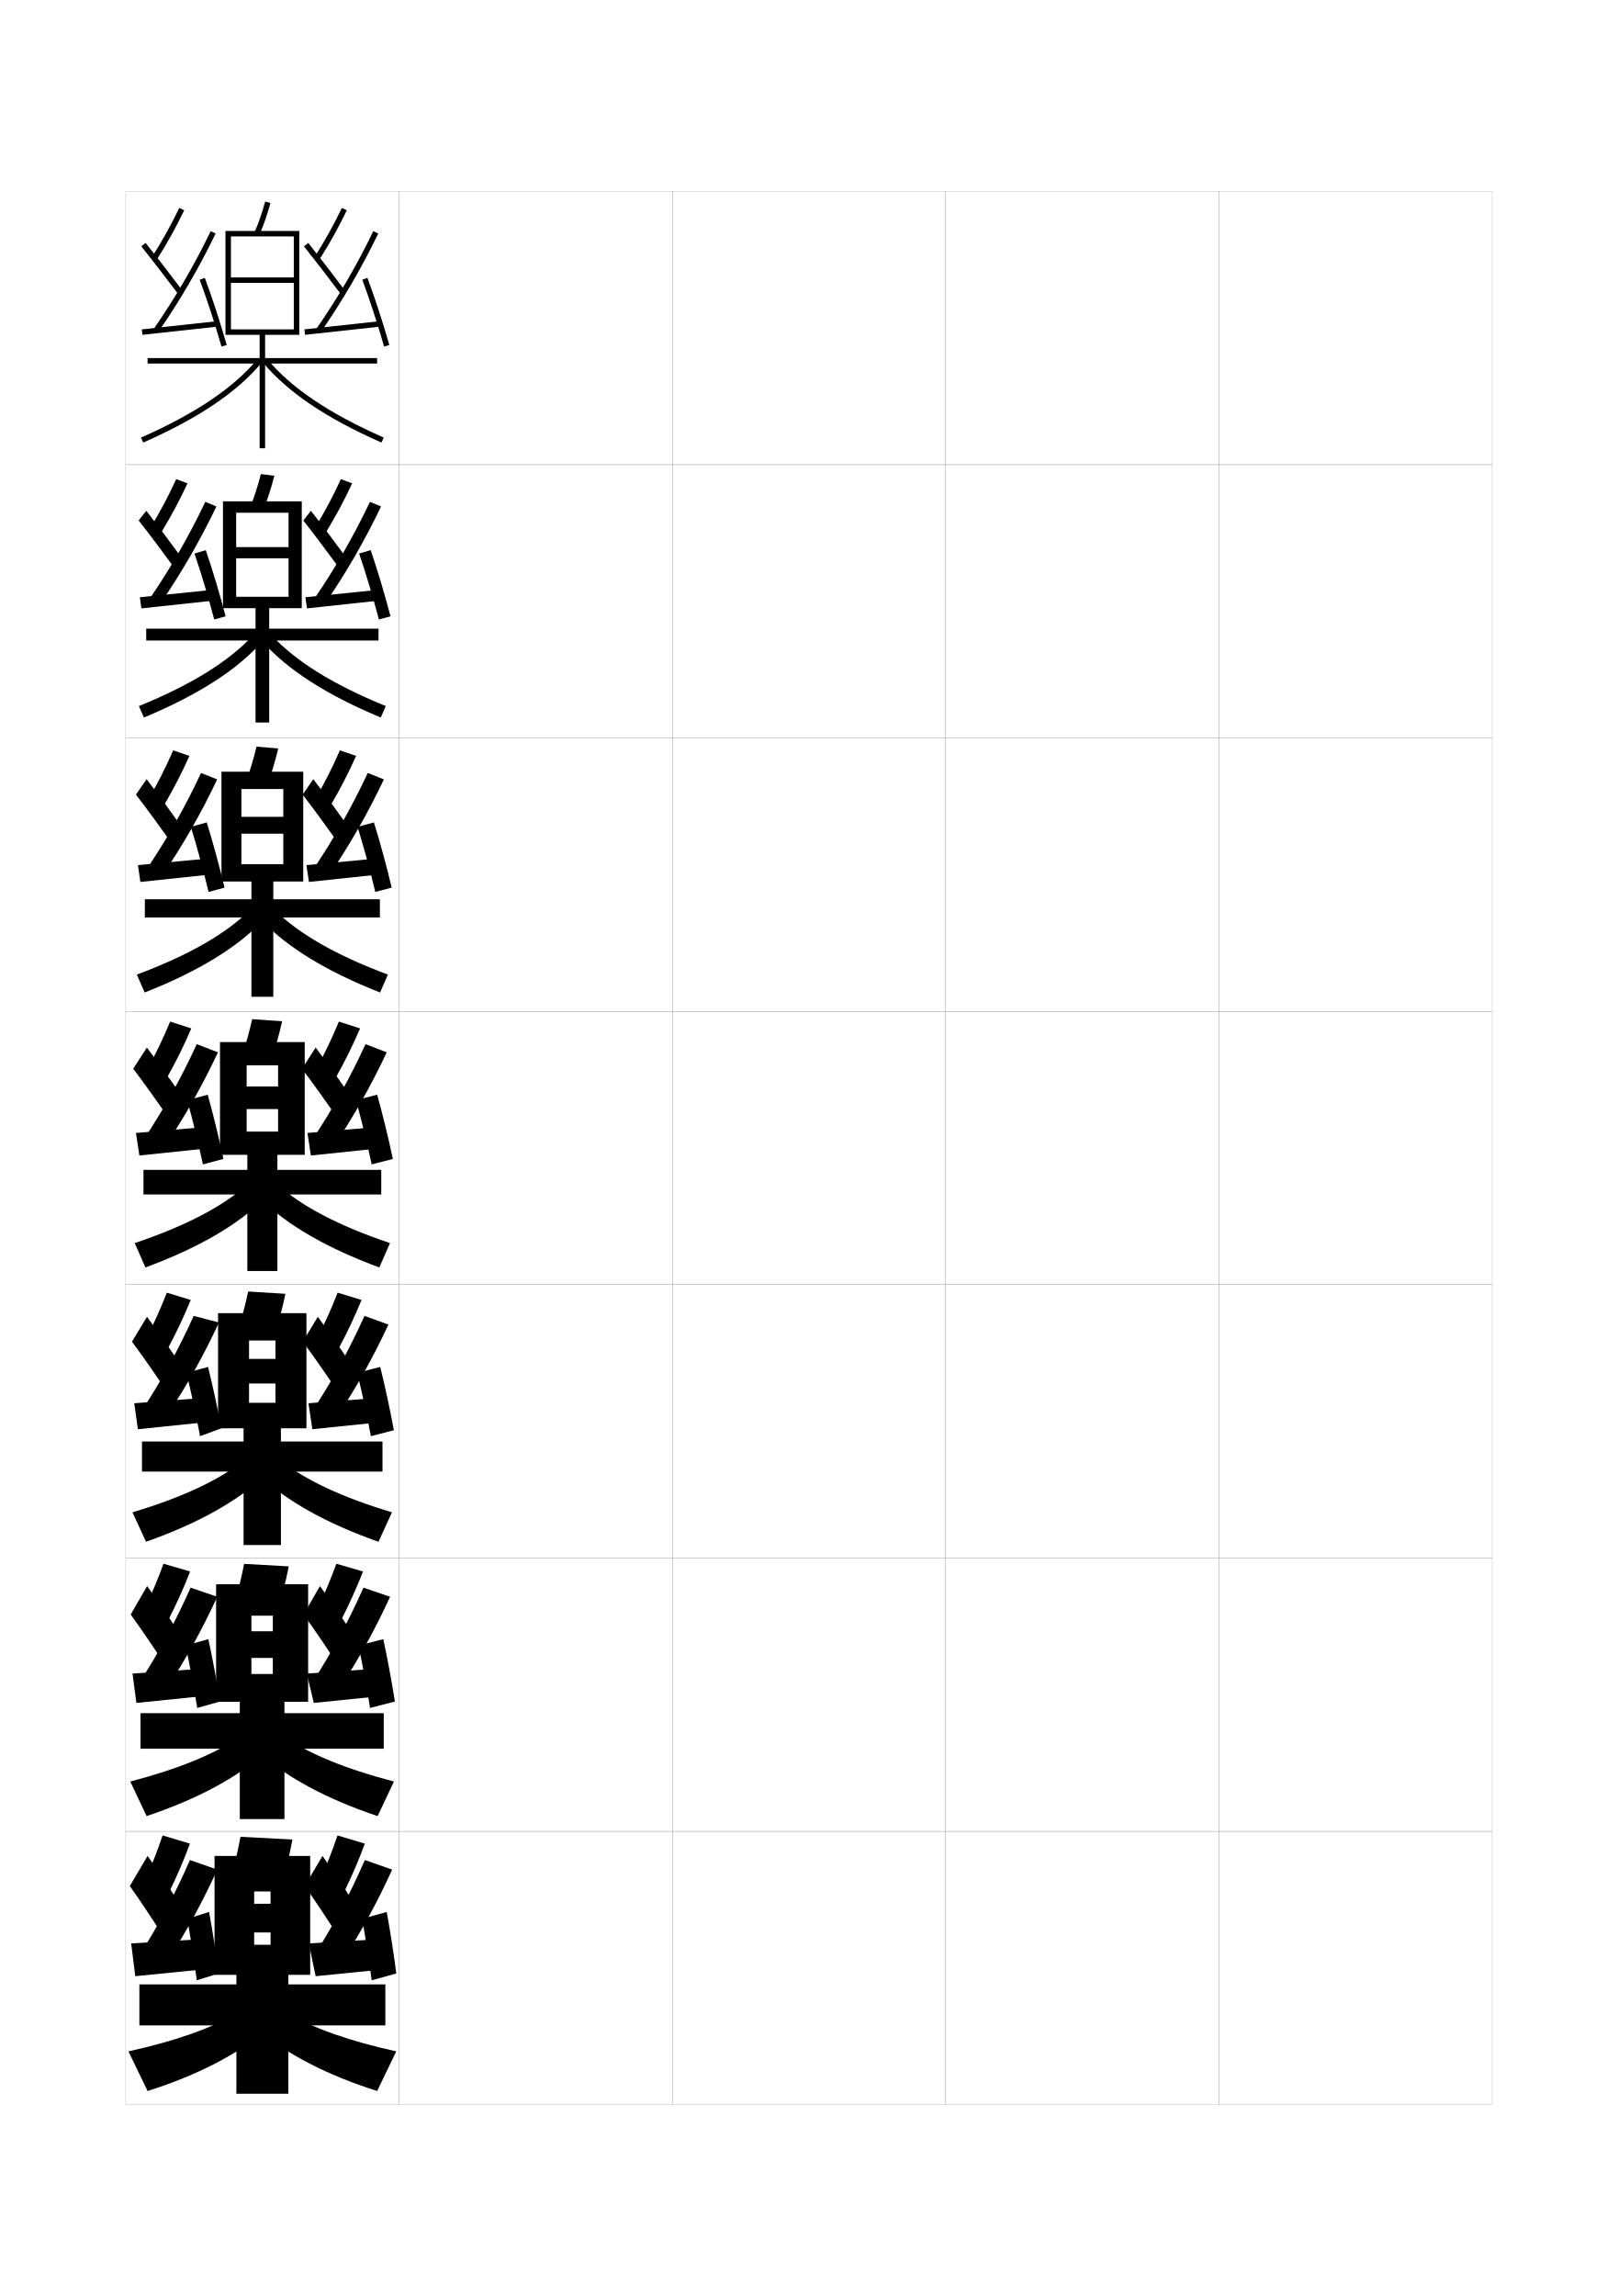
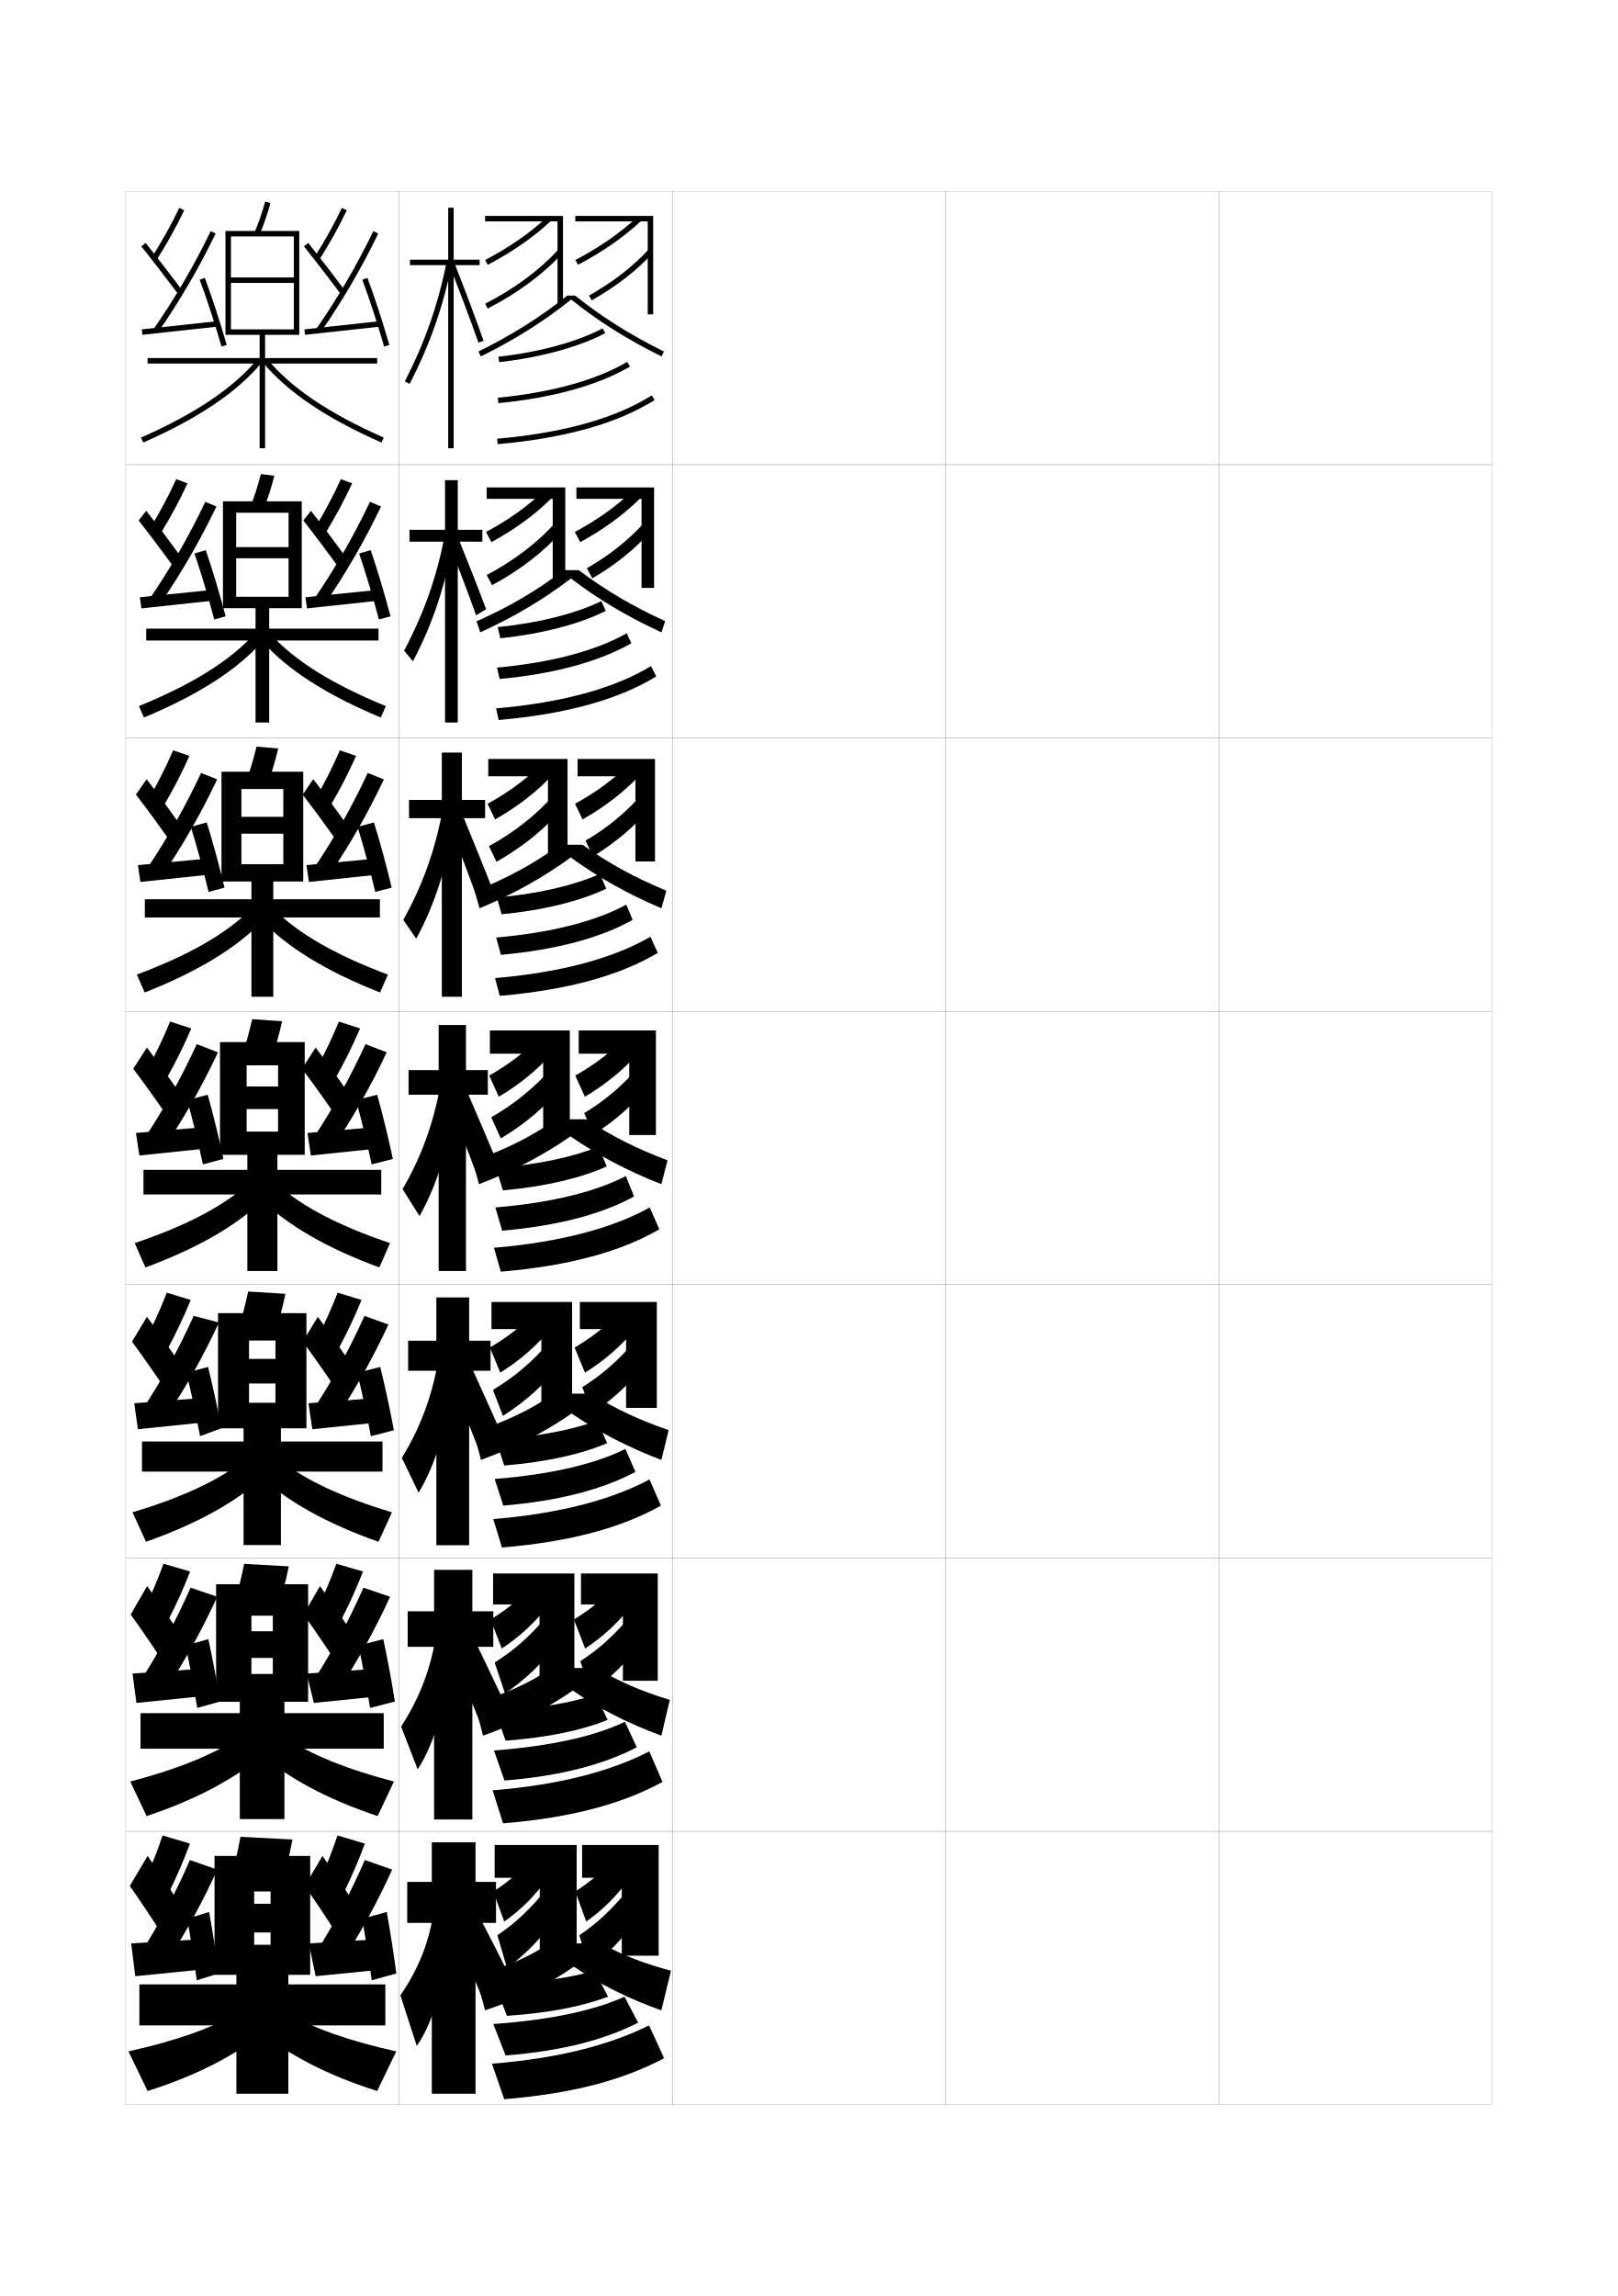
<svg xmlns="http://www.w3.org/2000/svg" version="1.1" id="glyphs" x="0px" y="0px" width="592px" height="840px" viewBox="0 0 592 840" enable-background="new 0 0 592 840" xml:space="preserve">
  <g>
    <rect x="46" y="70" fill="none" stroke="#999999" stroke-width="0.1" width="100" height="100" />
    <rect x="46" y="170" fill="none" stroke="#999999" stroke-width="0.1" width="100" height="100" />
    <rect x="46" y="270" fill="none" stroke="#999999" stroke-width="0.1" width="100" height="100" />
    <rect x="46" y="370" fill="none" stroke="#999999" stroke-width="0.1" width="100" height="100" />
    <rect x="46" y="470" fill="none" stroke="#999999" stroke-width="0.1" width="100" height="100" />
    <rect x="46" y="570" fill="none" stroke="#999999" stroke-width="0.1" width="100" height="100" />
    <rect x="46" y="670" fill="none" stroke="#999999" stroke-width="0.1" width="100" height="100" />
    <rect x="146" y="70" fill="none" stroke="#999999" stroke-width="0.1" width="100" height="100" />
    <rect x="146" y="170" fill="none" stroke="#999999" stroke-width="0.1" width="100" height="100" />
    <rect x="146" y="270" fill="none" stroke="#999999" stroke-width="0.1" width="100" height="100" />
    <rect x="146" y="370" fill="none" stroke="#999999" stroke-width="0.1" width="100" height="100" />
    <rect x="146" y="470" fill="none" stroke="#999999" stroke-width="0.1" width="100" height="100" />
    <rect x="146" y="570" fill="none" stroke="#999999" stroke-width="0.1" width="100" height="100" />
    <rect x="146" y="670" fill="none" stroke="#999999" stroke-width="0.1" width="100" height="100" />
    <rect x="246" y="70" fill="none" stroke="#999999" stroke-width="0.1" width="100" height="100" />
    <rect x="246" y="170" fill="none" stroke="#999999" stroke-width="0.1" width="100" height="100" />
    <rect x="246" y="270" fill="none" stroke="#999999" stroke-width="0.1" width="100" height="100" />
    <rect x="246" y="370" fill="none" stroke="#999999" stroke-width="0.1" width="100" height="100" />
    <rect x="246" y="470" fill="none" stroke="#999999" stroke-width="0.1" width="100" height="100" />
    <rect x="246" y="570" fill="none" stroke="#999999" stroke-width="0.1" width="100" height="100" />
    <rect x="246" y="670" fill="none" stroke="#999999" stroke-width="0.1" width="100" height="100" />
    <rect x="346" y="70" fill="none" stroke="#999999" stroke-width="0.1" width="100" height="100" />
    <rect x="346" y="170" fill="none" stroke="#999999" stroke-width="0.1" width="100" height="100" />
    <rect x="346" y="270" fill="none" stroke="#999999" stroke-width="0.1" width="100" height="100" />
    <rect x="346" y="370" fill="none" stroke="#999999" stroke-width="0.1" width="100" height="100" />
    <rect x="346" y="470" fill="none" stroke="#999999" stroke-width="0.1" width="100" height="100" />
    <rect x="346" y="570" fill="none" stroke="#999999" stroke-width="0.1" width="100" height="100" />
    <rect x="346" y="670" fill="none" stroke="#999999" stroke-width="0.1" width="100" height="100" />
    <rect x="446" y="70" fill="none" stroke="#999999" stroke-width="0.1" width="100" height="100" />
    <rect x="446" y="170" fill="none" stroke="#999999" stroke-width="0.1" width="100" height="100" />
    <rect x="446" y="270" fill="none" stroke="#999999" stroke-width="0.1" width="100" height="100" />
    <rect x="446" y="370" fill="none" stroke="#999999" stroke-width="0.1" width="100" height="100" />
    <rect x="446" y="470" fill="none" stroke="#999999" stroke-width="0.1" width="100" height="100" />
    <rect x="446" y="570" fill="none" stroke="#999999" stroke-width="0.1" width="100" height="100" />
    <rect x="446" y="670" fill="none" stroke="#999999" stroke-width="0.1" width="100" height="100" />
  </g>
  <g>
    <g>
      <path d="M93.084,85.099l1.832,0.803c1.533-3.495,2.857-7.302,4.048-11.637    l-1.928-0.529C95.87,77.976,94.578,81.692,93.084,85.099z" />
      <polygon points="95,122.5 95,131 54,131 54,133 95,133 95,164 97,164 97,133 138,133 138,131 97,131 97,122.5 109.5,122.5     109.5,84.5 82.5,84.5 82.5,122.5 84.5,122.5 84.5,86.5 107.5,86.5 107.5,101.5 84.5,101.5 84.5,103.5 107.5,103.5 107.5,120.5     84.5,120.5 84.5,122.5   " />
      <path d="M51.597,160.085l0.807,1.83c20.216-8.909,34.4-18.485,43.366-29.276    l-1.539-1.277C85.468,141.907,71.522,151.303,51.597,160.085z" />
      <path d="M96.23,132.639c8.966,10.791,23.15,20.367,43.366,29.276l0.807-1.83    c-19.926-8.782-33.871-18.178-42.634-28.724L96.23,132.639z" />
    </g>
    <g>
      <path d="M57.345,95.036l-1.689-1.072c3.735-5.887,6.988-11.741,9.943-17.896    l1.803,0.865C64.412,83.159,61.122,89.081,57.345,95.036z" />
      <path d="M65.198,107.599c-4.161-5.574-9.326-12.271-13.479-17.475l1.562-1.248    c4.166,5.221,9.347,11.936,13.521,17.525L65.198,107.599z" />
      <path d="M57.821,121.57l-1.643-1.141c7.841-11.281,14.88-23.348,20.921-35.864    l1.801,0.869C72.814,98.046,65.722,110.204,57.821,121.57z" />
      <rect x="64.75" y="106.168" transform="matrix(0.1083949 0.994108 -0.994108 0.1083949 177.916 41.63)" width="2" height="27.663" />
      <path d="M81.038,126.773c-2.271-7.991-5.4-17.577-7.974-24.422l1.871-0.703    c2.592,6.891,5.742,16.539,8.026,24.578L81.038,126.773z" />
    </g>
    <g>
      <path d="M116.844,95.014l-1.688-1.072c3.706-5.835,6.959-11.682,9.942-17.875l1.803,0.867    C123.883,83.199,120.593,89.112,116.844,95.014z" />
      <path d="M124.698,107.599c-4.161-5.574-9.326-12.271-13.479-17.475l1.562-1.248    c4.166,5.221,9.347,11.936,13.521,17.525L124.698,107.599z" />
      <path d="M117.321,121.57l-1.643-1.141c7.841-11.281,14.88-23.348,20.921-35.864    l1.801,0.869C132.314,98.046,125.222,110.204,117.321,121.57z" />
      <rect x="124.25" y="106.168" transform="matrix(0.1083949 0.994108 -0.994108 0.1083949 230.9665 -17.51941)" width="2" height="27.663" />
      <path d="M140.538,126.773c-2.271-7.991-5.4-17.577-7.974-24.422l1.871-0.703    c2.592,6.891,5.742,16.539,8.026,24.578L140.538,126.773z" />
    </g>
  </g>
  <g>
    <g>
      <g>
        <path d="M96.347,186.501c1.535-3.746,2.856-7.814,4.04-12.447l-4.94-0.608     c-1.162,4.554-2.457,8.548-3.96,12.219L96.347,186.501z" />
        <polygon points="93.5,222.5 93.5,230 53.5,230 53.5,234.333 93.5,234.333 93.5,264.333      98.5,264.333 98.5,234.333 138.5,234.333 138.5,230 98.5,230 98.5,222.5      110.417,222.5 110.417,183.416 81.583,183.416 81.583,222.5 86.417,222.5 86.417,187.583      105.583,187.583 105.583,200.167 86.417,200.167 86.417,204.25 105.583,204.25      105.583,218.333 86.417,218.333 86.417,222.5    " />
        <path d="M50.831,258.321l1.838,4.191c19.923-8.321,34.174-17.506,43.305-27.807     l-3.116-2.571C84.072,241.762,70.339,250.362,50.831,258.321z" />
        <path d="M99.141,232.134c8.787,9.627,22.519,18.228,42.028,26.187l-1.838,4.191     c-19.923-8.321-34.174-17.506-43.305-27.807L99.141,232.134z" />
      </g>
      <g>
        <path d="M55.113,192.955c3.52-5.803,6.572-11.55,9.369-17.66l4.122,1.535     c-2.856,6.171-6.042,12.143-9.63,18L55.113,192.955z" />
        <path d="M50.729,190.416l2.796-3.526c4.056,5.177,9.183,11.988,13.267,17.605     l-2.83,3.482C59.904,202.396,54.76,195.551,50.729,190.416z" />
        <path d="M54.689,219.148c7.645-11.14,14.506-23.075,20.434-35.553l4.06,1.694     c-5.98,12.51-12.87,24.431-20.566,35.614L54.689,219.148z" />
        <polygon points="51.738,222.579 51.177,218.503 78.261,215.753 78.822,219.663    " />
        <path d="M71.154,202.516l4.136-1.25c2.364,6.842,5.22,16.372,7.268,24.219     l-4.171,1.146C76.35,218.85,73.5,209.329,71.154,202.516z" />
      </g>
      <g>
        <path d="M115.364,192.94c3.5-5.769,6.553-11.51,9.368-17.646l4.123,1.537     c-2.876,6.197-6.063,12.163-9.632,17.983L115.364,192.94z" />
        <path d="M110.979,190.416l2.796-3.526c4.056,5.177,9.183,11.988,13.267,17.605     l-2.83,3.482C120.154,202.396,115.01,195.551,110.979,190.416z" />
        <path d="M114.939,219.148c7.644-11.14,14.506-23.075,20.434-35.553l4.061,1.694     c-5.981,12.51-12.871,24.431-20.566,35.614L114.939,219.148z" />
        <polygon points="112.322,222.579 111.761,218.503 138.844,215.753 139.405,219.663    " />
        <path d="M131.404,202.516l4.219-1.25c2.365,6.842,5.22,16.372,7.268,24.219     l-4.255,1.146C136.6,218.85,133.75,209.329,131.404,202.516z" />
      </g>
    </g>
    <g>
      <g>
        <path d="M97.777,287.101c1.538-3.997,2.856-8.327,4.032-13.258l-7.953-0.687     c-1.158,4.868-2.456,9.139-3.968,13.076L97.777,287.101z" />
        <polygon points="92,322.5 92,329 53,329 53,335.667 92,335.667 92,364.667 100,364.667 100,335.667      139,335.667 139,329 100,329 100,322.5 110.958,322.5 110.958,282.333 81.042,282.333 81.042,322.5      88.333,322.5 88.333,288.667 103.667,288.667 103.667,298.833 88.333,298.833      88.333,305 103.667,305 103.667,316.167 88.333,316.167 88.333,322.5    " />
        <path d="M50.064,356.557l2.871,6.553c19.63-7.732,33.947-16.527,43.245-26.337     l-4.693-3.865C82.677,341.617,69.156,349.422,50.064,356.557z" />
        <path d="M100.513,332.907c8.811,8.71,22.331,16.515,41.422,23.649l-2.871,6.553     c-19.63-7.732-33.947-16.527-43.244-26.337L100.513,332.907z" />
      </g>
      <g>
        <path d="M54.571,291.946c3.304-5.719,6.157-11.359,8.795-17.424l5.936,2.018     c-2.723,6.116-5.806,12.137-9.205,17.895L54.571,291.946z" />
        <path d="M49.739,290.708l3.898-5.638c3.945,5.133,9.019,12.04,13.013,17.684     l-3.924,5.603C58.771,302.769,53.648,295.774,49.739,290.708z" />
        <path d="M53.615,318.04c7.448-10.999,14.133-22.804,19.947-35.243l5.905,2.347     c-5.876,12.407-12.562,24.091-20.053,35.091L53.615,318.04z" />
        <polygon points="51.369,322.665 50.464,316.502 77.13,314.002 78.036,319.831    " />
        <path d="M69.827,302.508l5.818-1.625c2.137,6.794,4.698,16.204,6.509,23.859     l-5.835,1.573C74.516,318.745,71.944,309.289,69.827,302.508z" />
      </g>
      <g>
        <path d="M115.571,291.938c3.294-5.701,6.148-11.339,8.795-17.417l5.936,2.019     c-2.733,6.128-5.817,12.147-9.206,17.887L115.571,291.938z" />
        <path d="M110.739,290.708l3.898-5.638c3.945,5.133,9.019,12.04,13.013,17.684     l-3.924,5.603C119.771,302.769,114.648,295.774,110.739,290.708z" />
        <path d="M114.615,318.04c7.448-10.999,14.133-22.804,19.947-35.243l5.905,2.347     c-5.876,12.407-12.562,24.091-20.053,35.091L114.615,318.04z" />
        <polygon points="113.036,322.665 112.13,316.502 138.797,314.002 139.703,319.831    " />
        <path d="M130.827,302.508l5.984-1.625c2.137,6.794,4.698,16.204,6.509,23.859     l-6.002,1.573C135.516,318.745,132.944,309.289,130.827,302.508z" />
      </g>
    </g>
    <g>
      <g>
        <path d="M99.208,387.701c1.54-4.248,2.856-8.84,4.024-14.068l-10.965-0.766     c-1.154,5.182-2.455,9.729-3.976,13.932L99.208,387.701z" />
        <polygon points="90.5,422.5 90.5,428 52.5,428 52.5,437 90.5,437 90.5,465 101.5,465 101.5,437 139.5,437 139.5,428 101.5,428      101.5,422.5 111.5,422.5 111.5,381.25 80.5,381.25 80.5,422.5 90.25,422.5 90.25,389.75 101.75,389.75 101.75,397.5 90.25,397.5      90.25,405.75 101.75,405.75 101.75,414 90.25,414 90.25,422.5    " />
        <path d="M49.299,454.793l3.902,8.914c19.338-7.144,33.721-15.548,43.184-24.868     l-6.27-5.158C81.281,441.473,67.974,448.482,49.299,454.793z" />
        <path d="M101.885,433.681c8.834,7.792,22.142,14.802,40.816,21.112l-3.902,8.914     c-19.338-7.144-33.721-15.548-43.184-24.868L101.885,433.681z" />
      </g>
      <g>
        <path d="M54.029,390.938c3.088-5.635,5.742-11.168,8.221-17.188l7.75,2.5     c-2.59,6.061-5.57,12.131-8.779,17.79L54.029,390.938z" />
        <path d="M48.75,391l5-7.75c3.835,5.09,8.855,12.092,12.76,17.764l-5.02,7.723     C57.639,403.141,52.537,395.998,48.75,391z" />
        <path d="M52.54,416.932C59.792,406.074,66.3,394.4,72,382l7.75,3     c-5.771,12.305-12.253,23.752-19.54,34.568L52.54,416.932z" />
        <polygon points="51,422.75 49.75,414.5 76,412.25 77.25,420    " />
        <path d="M68.5,402.5l7.5-2c1.909,6.746,4.176,16.037,5.75,23.5l-7.5,2     C72.682,418.64,70.39,409.249,68.5,402.5z" />
      </g>
      <g>
        <path d="M115.779,390.938c3.088-5.635,5.742-11.168,8.221-17.188l7.75,2.5     c-2.59,6.061-5.57,12.131-8.779,17.79L115.779,390.938z" />
        <path d="M110.5,391l5-7.75c3.835,5.09,8.855,12.092,12.76,17.764l-5.02,7.723     C119.389,403.141,114.287,395.998,110.5,391z" />
        <path d="M114.29,416.932C121.542,406.074,128.05,394.4,133.75,382l7.75,3     c-5.771,12.305-12.253,23.752-19.54,34.568L114.29,416.932z" />
        <polygon points="113.75,422.75 112.5,414.5 138.75,412.25 140,420    " />
        <path d="M130.25,402.5l7.75-2c1.909,6.746,4.176,16.037,5.75,23.5l-7.75,2     C134.432,418.64,132.14,409.249,130.25,402.5z" />
      </g>
    </g>
  </g>
  <g>
    <g>
      <path d="M100.426,488.227c1.542-4.498,2.856-9.352,4.016-14.879l-13.643-0.844    C89.648,478,88.345,482.824,86.815,487.293L100.426,488.227z" />
      <polygon points="89.121,522.551 89.121,527.385 51.954,527.385 51.954,538.385     89.121,538.385 89.121,565.26 102.788,565.26 102.788,538.385 139.954,538.385     139.954,527.385 102.788,527.385 102.788,522.551 112.121,522.551 112.121,480.426     79.788,480.426 79.788,522.551 91.121,522.551 91.121,490.426 100.788,490.426     100.788,497.155 91.121,497.155 91.121,506.155 100.788,506.155 100.788,513.218     91.121,513.218 91.121,522.551   " />
      <path d="M48.487,553.288l4.935,10.776c19.044-6.703,33.493-14.89,43.122-23.912    l-7.846-5.439C79.84,541.588,66.745,547.802,48.487,553.288z" />
      <path d="M103.211,534.713c8.857,6.875,21.953,13.089,40.211,18.575l-4.935,10.776    c-19.045-6.703-33.494-14.89-43.123-23.912L103.211,534.713z" />
    </g>
    <g>
      <path d="M53.391,489.885c2.881-5.568,5.336-10.996,7.647-16.959l8.75,2.667    c-2.447,5.993-5.324,12.114-8.354,17.693L53.391,489.885z" />
      <path d="M48.288,490.844l5.5-9.084c3.725,5.045,8.691,12.143,12.506,17.842    l-5.513,9.066C57.033,503.064,51.953,495.773,48.288,490.844z" />
      <path d="M51.897,516.047c7.056-10.716,13.387-22.259,18.974-34.621l9.25,2.418    c-5.666,12.201-11.944,23.411-19.026,34.045L51.897,516.047z" />
      <polygon points="50.454,522.885 49.121,513.385 74.954,511.385 76.288,520.218   " />
      <path d="M73.204,525.426c-1.334-7.149-3.338-16.449-5-23.166l7.917-2.167    c1.628,6.484,3.536,15.304,4.87,22.458L73.204,525.426z" />
    </g>
    <g>
      <path d="M115.891,489.885c2.882-5.568,5.336-10.996,7.647-16.959l8.75,2.667    c-2.447,5.993-5.324,12.114-8.354,17.693L115.891,489.885z" />
      <path d="M110.788,490.844l5.5-9.084c3.725,5.045,8.692,12.143,12.506,17.842    l-5.513,9.066C119.533,503.064,114.453,495.773,110.788,490.844z" />
      <path d="M114.397,516.047c7.056-10.716,13.387-22.259,18.974-34.621l8.75,3.168    c-5.666,12.201-11.944,23.411-19.027,34.045L114.397,516.047z" />
      <polygon points="114.288,522.885 112.871,513.385 138.704,511.385 140.121,520.218   " />
      <path d="M130.704,502.26l8.417-2.167c1.682,6.698,3.662,15.896,5,23.167    l-8.417,2.166C134.37,518.276,132.366,508.977,130.704,502.26z" />
    </g>
  </g>
  <g>
    <g>
      <path d="M101.645,588.753c1.544-4.748,2.856-9.865,4.008-15.689l-16.322-0.922    c-1.147,5.809-2.454,10.91-3.992,15.645L101.645,588.753z" />
      <polygon points="87.742,622.603 87.742,626.77 51.409,626.77 51.409,639.77     87.742,639.77 87.742,665.52 104.076,665.52 104.076,639.77 140.409,639.77     140.409,626.77 104.076,626.77 104.076,622.603 112.742,622.603 112.742,579.603     79.076,579.603 79.076,622.603 91.992,622.603 91.992,591.103 99.826,591.103     99.826,596.811 91.992,596.811 91.992,606.561 99.826,606.561 99.826,612.436     91.992,612.436 91.992,622.603   " />
      <path d="M47.675,651.783l5.967,12.639c18.751-6.263,33.267-14.231,43.062-22.956    l-9.423-5.72C78.399,641.702,65.516,647.121,47.675,651.783z" />
      <path d="M104.537,635.746c8.881,5.956,21.765,11.375,39.605,16.037l-5.967,12.639    c-18.751-6.263-33.267-14.231-43.062-22.956L104.537,635.746z" />
    </g>
    <g>
      <path d="M52.752,588.832c2.675-5.502,4.93-10.825,7.073-16.729l9.75,2.833    c-2.305,5.925-5.077,12.099-7.927,17.597L52.752,588.832z" />
      <path d="M47.825,590.687l6-10.417c3.614,5.001,8.527,12.194,12.253,17.921    l-6.007,10.408C56.428,602.987,51.369,595.548,47.825,590.687z" />
      <path d="M51.255,615.163c6.859-10.575,13.014-21.987,18.487-34.311l9.75,3.334    c-5.561,12.098-11.635,23.071-18.513,33.522L51.255,615.163z" />
      <polygon points="49.909,623.02 48.492,612.27 73.909,610.52 75.325,620.436   " />
      <path d="M67.909,602.02l8.333-2.334c1.455,6.649,3.149,15.756,4.25,22.833    l-8.333,2.334C71.058,617.913,69.342,608.704,67.909,602.02z" />
    </g>
    <g>
      <path d="M116.001,588.832c2.676-5.502,4.931-10.825,7.074-16.729l9.75,2.833    c-2.305,5.925-5.077,12.099-7.927,17.597L116.001,588.832z" />
      <path d="M111.076,590.687l6-10.417c3.614,5.001,8.528,12.194,12.253,17.921    l-6.006,10.408C119.677,602.987,114.618,595.548,111.076,590.687z" />
      <path d="M114.505,615.163c6.859-10.575,13.014-21.987,18.486-34.311l9.75,3.334    c-5.561,12.098-11.635,23.071-18.513,33.522L114.505,615.163z" />
      <polygon points="114.826,623.02 112.242,612.27 137.659,610.52 140.242,620.436   " />
      <path d="M131.159,602.02l9.083-2.334c1.454,6.649,3.149,15.756,4.25,22.833    l-9.083,2.334C134.309,617.913,132.592,608.704,131.159,602.02z" />
    </g>
  </g>
  <g>
    <g>
      <path d="M103,689.5c1.546-4.999,2.856-10.378,4-16.5l-19-1c-1.144,6.122-2.453,11.501-4,16.5    L103,689.5z" />
      <polygon points="86.5,722.5 86.5,726 51,726 51,741 86.5,741 86.5,766 105.5,766 105.5,741 141,741 141,726 105.5,726     105.5,722.5 113.5,722.5 113.5,679 78.5,679 78.5,722.5 93,722.5 93,692 99,692 99,696.5 93,696.5 93,707 99,707 99,711.5     93,711.5 93,722.5   " />
      <path d="M86,737c-8.904,5.039-21.575,9.662-39,13.5l7,14.5c18.458-5.822,33.039-13.573,43-22    L86,737z" />
      <path d="M106,737c8.904,5.039,21.575,9.662,39,13.5l-7,14.5c-18.458-5.822-33.039-13.573-43-22    L106,737z" />
    </g>
    <g>
      <path d="M53,688l9,4c2.67-5.417,5.339-11.644,7.5-17.5l-10-3    C57.524,677.347,55.469,682.565,53,688z" />
      <path d="M47.5,690c3.421,4.793,8.459,12.382,12,18l6.5-11c-3.636-5.754-8.496-13.042-12-18    L47.5,690z" />
      <path d="M51.5,714.5l10,2.5c6.674-10.268,12.544-21.004,18-33l-10-3.5    C64.141,692.785,58.163,704.066,51.5,714.5z" />
      <polygon points="74.5,720.5 49.5,723 48,711 73,709.5   " />
      <path d="M68.5,702c1.205,6.653,2.634,15.771,3.5,22.5l8-2.5c-0.864-6.886-2.273-15.899-3.5-22.5    L68.5,702z" />
    </g>
    <g>
      <path d="M117,688l9,4c2.67-5.417,5.339-11.644,7.5-17.5l-10-3    C121.524,677.347,119.469,682.565,117,688z" />
      <path d="M111.5,690c3.421,4.793,8.459,12.382,12,18l6.5-11c-3.636-5.754-8.496-13.042-12-18    L111.5,690z" />
      <path d="M115.5,714.5l10,2.5c6.674-10.268,12.544-21.004,18-33l-10-3.5    C128.141,692.785,122.163,704.066,115.5,714.5z" />
      <polygon points="140.5,720.5 115.5,723 113,711 138,709.5   " />
      <path d="M132.5,702c1.205,6.653,2.634,15.771,3.5,22.5l9-2.5c-0.864-6.886-2.273-15.899-3.5-22.5    L132.5,702z" />
    </g>
  </g>
+   <g>
+     <polygon points="175.5,95 166,95 166,76 164,76 164,95 150,95 150,97 164,97 164,164 166,164 166,97 175.5,97  " />
+     <path d="M149.889,140.459l-1.777-0.918c7.41-14.349,12.306-28.404,15.407-44.233   l1.963,0.385C162.343,111.712,157.388,125.937,149.889,140.459z" />
+     <path d="M175.058,125.335c-3.287-9.238-6.718-18.387-10.488-27.969l1.861-0.732   c3.778,9.603,7.217,18.771,10.512,28.031L175.058,125.335z" />
+   </g>
+   <g>
+     <polygon points="176.5,193.833 167.5,193.833 167.5,175.667 162.833,175.667    162.833,193.833 149.833,193.833 149.833,198.167 162.833,198.167 162.833,264.333    167.5,264.333 167.5,198.167 176.5,198.167  " />
+     <path d="M147.84,238.038c7.174-13.391,11.931-26.813,14.845-41.947l3.149,1.295   c-2.654,16.306-7.552,31.041-14.742,44.554L147.84,238.038z" />
+     <path d="M163.301,196.375l3.476-1.759c3.159,7.87,8.263,20.573,11.092,28.272   l-3.659,2.215C171.454,217.349,166.555,204.5,163.301,196.375z" />
+   </g>
+   <g>
+     <polygon points="177.5,292.667 169,292.667 169,275.333 161.667,275.333 161.667,292.667    149.667,292.667 149.667,299.333 161.667,299.333 161.667,364.667 169,364.667    169,299.333 177.5,299.333  " />
+     <path d="M147.57,336.535c6.938-12.432,11.557-25.222,14.283-39.659l4.335,2.206   c-2.17,16.591-7.012,31.836-13.892,44.341L147.57,336.535z" />
+     <path d="M163.518,299.357l5.105-2.76c2.506,6.149,9.191,22.424,11.522,28.574   l-5.453,3.731C172.501,322.624,166.22,306.039,163.518,299.357z" />
+   </g>
+   <g>
+     <g>
+       <polygon points="178.5,391.5 170.5,391.5 170.5,375 160.5,375 160.5,391.5 149.5,391.5 149.5,400.5 160.5,400.5 160.5,465     170.5,465 170.5,400.5 178.5,400.5   " />
+       <path d="M147.3,435.032L153.5,444.905c6.571-11.496,11.356-27.252,13.042-44.129    l-5.521-3.116C158.481,411.402,154.002,423.559,147.3,435.032z" />
+       <path d="M163.014,400.392c2.221,5.211,10.059,25.464,11.75,30.246l7.207-5.305    c-1.897-4.576-10.333-24.351-12.251-28.754L163.014,400.392z" />
+     </g>
+     <g>
+       <polygon points="179.5,490.5 171.666,490.5 171.666,474.666 159.667,474.666 159.667,490.5     149.333,490.5 149.333,501.5 159.667,501.5 159.667,565.333 171.666,565.333 171.666,501.5     179.5,501.5   " />
+       <path d="M147.033,533.354l6.134,12.749c6.424-10.488,11.259-26.755,12.528-43.92    l-5.514-3.577C157.899,511.368,153.637,522.603,147.033,533.354z" />
+       <path d="M163.509,501.094c2.961,6.948,9.414,23.351,11.833,29.664l8.305-5.869    c-2.74-6.006-9.742-21.895-12.5-27.67L163.509,501.094z" />
+     </g>
+     <g>
+       <polygon points="180.5,589.5 172.833,589.5 172.833,574.333 158.833,574.333 158.833,589.5     149.167,589.5 149.167,602.5 158.833,602.5 158.833,665.667 172.833,665.667 172.833,602.5     180.5,602.5   " />
+       <path d="M146.767,631.678l6.066,15.624c6.276-9.48,11.162-26.258,12.015-43.71    l-5.507-4.038C157.318,611.334,153.271,621.647,146.767,631.678z" />
+       <path d="M164.004,601.797c3.701,8.686,8.769,21.237,11.917,29.082l9.402-6.435    c-3.582-7.437-9.151-19.438-12.75-26.585L164.004,601.797z" />
+     </g>
+     <g>
+       <polygon points="181.5,688.5 174,688.5 174,674 158,674 158,688.5 149,688.5 149,703.5 158,703.5 158,766 174,766 174,703.5     181.5,703.5   " />
+       <path d="M158.5,700.5c-1.764,10.8-5.594,20.192-12,29.5l6,18.5    c6.129-8.473,11.064-25.761,11.5-43.5L158.5,700.5z" />
+       <path d="M164.5,702.5c4.44,10.422,8.124,19.123,12,28.5l10.5-7    c-4.425-8.866-8.561-16.981-13-25.5L164.5,702.5z" />
+     </g>
+   </g>
+   <g>
+     <polygon points="206,111.5 204,111.5 204,81 177.5,81 177.5,79 206,79  " />
+     <path d="M178.464,96.886l-0.928-1.771c8.912-4.67,16.576-10,22.778-15.842   l1.371,1.455C195.352,86.695,187.538,92.132,178.464,96.886z" />
+     <path d="M178.458,112.889l-0.916-1.777c10.792-5.559,20.03-12.399,26.717-19.782   l1.482,1.342C198.896,100.23,189.461,107.222,178.458,112.889z" />
+     <polygon points="239,115 237,115 237,81 210.5,81 210.5,79 239,79  " />
+     <path d="M211.464,96.886l-0.928-1.771c8.912-4.67,16.576-10,22.778-15.842   l1.371,1.455C228.352,86.695,220.538,92.132,211.464,96.886z" />
+     <path d="M216.486,109.874l-0.973-1.748c8.503-4.737,16.226-10.702,21.745-16.797   l1.482,1.342C233.079,98.924,225.176,105.032,216.486,109.874z" />
+     <path d="M210.417,108.14h-2.834c-9.901,7.889-20.26,14.414-32.525,20.464   l0.885,1.793C188.408,124.249,198.935,117.622,209,109.582   c10.069,8.043,20.596,14.669,33.058,20.814l0.885-1.793   C230.681,122.557,220.321,116.031,210.417,108.14z" />
+     <path d="M182.61,132.494l-0.221-1.988c14.855-1.646,28.759-5.433,38.144-10.39   l0.934,1.768C211.868,126.955,197.706,130.822,182.61,132.494z" />
+     <path d="M182.349,147.495l-0.197-1.99c19.55-1.886,36.016-6.446,47.349-13.12   l1,1.73C218.925,140.932,202.18,145.582,182.349,147.495z" />
+     <path d="M182.087,162.496l-0.174-1.992c24.245-2.127,43.272-7.46,56.553-15.85   l1.068,1.691C225.981,154.907,206.653,160.341,182.087,162.496z" />
+   </g>
+   <g>
+     <g>
+       <polygon points="202.25,212.166 202.25,182.5 178.083,182.5 178.083,178.333 206.833,178.333     206.833,212.166   " />
+       <path d="M199.539,179.014l2.234,3.277c-6.082,6.047-13.392,11.38-21.964,16.049    l-1.972-3.708C186.254,190.111,193.373,185.02,199.539,179.014z" />
+       <path d="M203.448,190.978l2.33,3.183c-6.618,7.592-15.398,14.366-25.722,19.931    l-1.964-3.711C188.21,204.989,196.741,198.504,203.448,190.978z" />
+       <polygon points="234.75,215.083 234.75,182.5 210.917,182.5 210.917,178.333 239.333,178.333     239.333,215.083   " />
+       <path d="M232.039,179.014l2.234,3.277c-6.082,6.047-13.392,11.38-21.964,16.049    l-1.972-3.708C218.754,190.111,225.873,185.02,232.039,179.014z" />
+       <path d="M235.953,190.976l2.32,3.188c-5.632,6.503-13.136,12.541-21.532,17.419    l-2.001-3.692C222.951,203.183,230.218,197.428,235.953,190.976z" />
+       <path d="M211.777,208.593h-5.556c-9.579,7.347-19.676,13.306-31.85,18.726    l1.34,4.029c12.563-5.738,23.215-12.069,33.205-19.709    c10.007,7.641,20.646,13.973,33.122,19.709l1.34-4.112    C231.371,221.766,221.388,215.848,211.777,208.593z" />
+       <path d="M220.021,219.91l1.623,3.596c-9.496,4.773-23.242,8.405-38.571,9.99    l-0.98-4.075C197.121,227.942,210.725,224.463,220.021,219.91z" />
+       <path d="M229.333,231.673l1.667,3.654c-11.562,6.647-28.007,11.202-48.184,13.086    l-0.965-4.16C201.952,242.405,218.261,237.967,229.333,231.673z" />
+       <path d="M238.227,243.686l1.879,3.794c-13.606,8.357-32.736,13.775-57.632,15.934    l-0.949-4.245C205.934,257.066,225.033,251.712,238.227,243.686z" />
+     </g>
+     <g>
+       <polygon points="200.5,312.833 200.5,284 178.667,284 178.667,277.667 207.667,277.667     207.667,312.833   " />
+       <path d="M199.044,278.672l2.818,5.184c-5.831,6.126-12.637,11.357-20.708,15.939    l-2.735-5.729C186.341,289.695,192.914,284.842,199.044,278.672z" />
+       <path d="M202.917,290.543l2.897,5.108c-6.391,7.624-14.517,14.18-24.162,19.645    l-2.731-5.73C188.367,304.341,196.19,298.212,202.917,290.543z" />
+       <polygon points="232.5,315.167 232.5,284 211.333,284 211.333,277.667 239.667,277.667     239.667,315.167   " />
+       <path d="M231.044,278.672l2.818,5.184c-5.831,6.126-12.637,11.357-20.708,15.939    l-2.735-5.729C218.341,289.695,224.914,284.842,231.044,278.672z" />
+       <path d="M234.927,290.539l2.878,5.117c-5.602,6.752-12.707,12.721-20.81,17.635    l-2.75-5.721C222.165,302.894,228.978,297.349,234.927,290.539z" />
+       <path d="M213.139,309.046h-8.278c-9.256,6.805-19.093,12.198-31.175,16.988l1.795,6.265    c12.661-5.33,23.439-11.364,33.353-18.605    c9.945,7.239,20.697,13.276,33.186,18.605l1.795-6.431    C232.062,320.975,222.454,315.665,213.139,309.046z" />
+       <path d="M219.511,319.705l2.312,5.423c-9.393,4.475-22.723,7.872-38.286,9.37    l-1.74-6.163C196.997,327.025,210.301,323.854,219.511,319.705z" />
+       <path d="M229.167,330.961L231.5,336.538c-11.55,6.478-27.695,10.938-48.217,12.793    l-1.732-6.33C202.203,341.191,218.355,336.876,229.167,330.961z" />
+       <path d="M237.988,342.718l2.689,5.897c-13.659,8.152-32.591,13.555-57.815,15.717    l-1.725-6.498C205.709,355.756,224.881,350.38,237.988,342.718z" />
+     </g>
+     <g>
+       <polygon points="198.75,413.5 198.75,385.5 179.25,385.5 179.25,377 208.5,377 208.5,413.5   " />
+       <path d="M198.549,378.33l3.401,7.09C196.371,391.625,190.068,396.753,182.5,401.25l-3.5-7.75    C186.427,389.278,192.455,384.664,198.549,378.33z" />
+       <path d="M202.387,390.108l3.465,7.033C199.688,404.798,192.217,411.136,183.25,416.5l-3.5-7.75    C188.523,403.693,195.64,397.921,202.387,390.108z" />
+       <polygon points="230.25,415.25 230.25,385.5 211.75,385.5 211.75,377 240,377 240,415.25   " />
+       <path d="M230.049,378.33l3.401,7.09C227.871,391.625,221.568,396.753,214,401.25l-3.5-7.75    C217.927,389.278,223.955,384.664,230.049,378.33z" />
+       <path d="M233.901,390.102l3.436,7.047C231.765,404.15,225.06,410.049,217.25,415l-3.5-7.75    C221.38,402.604,227.737,397.27,233.901,390.102z" />
+       <path d="M208.75,415.75c9.883,6.837,20.747,12.579,33.25,17.5l2.25-8.75    c-11.498-4.315-20.729-9.019-29.75-15h-11c-8.934,6.263-18.51,11.09-30.5,15.25l2.25,8.5    C188.009,428.329,198.912,422.592,208.75,415.75z" />
+       <path d="M219,419.5l3,7.25c-9.289,4.177-22.203,7.339-38,8.75l-2.5-8.25    C196.873,426.107,209.878,423.245,219,419.5z" />
+       <path d="M229,430.25l3,7.5c-11.537,6.309-27.382,10.673-48.25,12.5l-2.5-8.5    C202.454,439.978,218.45,435.785,229,430.25z" />
+       <path d="M237.75,441.75l3.5,8c-13.712,7.948-32.446,13.335-58,15.5l-2.5-8.75    C205.484,454.446,224.729,449.048,237.75,441.75z" />
+     </g>
+     <g>
+       <polygon points="198.083,513.917 198.083,486.25 179.833,486.25 179.833,476.334     209.333,476.334 209.333,513.917   " />
+       <path d="M197.722,478.053l3.523,8.41c-5.327,6.284-11.126,11.309-18.193,15.721    L179.25,493C186.181,488.928,191.664,484.553,197.722,478.053z" />
+       <path d="M201.652,490.238l3.399,8.705c-5.937,7.689-12.753,13.811-21.041,19.073    L180.375,508.5C188.476,503.611,194.885,498.194,201.652,490.238z" />
+       <polygon points="229.083,515.084 229.083,486.25 212.167,486.25 212.167,476.334     240.333,476.334 240.333,515.084   " />
+       <path d="M228.722,478.053l3.523,8.41c-5.327,6.284-11.126,11.309-18.193,15.721    L210.25,493C217.181,488.928,222.664,484.553,228.722,478.053z" />
+       <path d="M232.662,490.234l3.379,8.715c-5.542,7.252-11.848,13.079-19.365,18.067    L213.042,507.5C220.38,502.885,226.283,497.76,232.662,490.234z" />
+       <path d="M209.167,517.125c9.672,6.685,20.505,12.309,32.833,17l2.667-10.916    c-11.053-3.783-19.756-7.928-28.333-13.334h-13.667    c-8.467,5.851-17.656,10.298-29.333,14L176,534.125    C188.666,529.433,199.552,523.818,209.167,517.125z" />
+       <path d="M218.5,519.75l3.667,8.25c-9.406,3.977-21.892,6.865-37.667,8.166l-3.167-9.582    C196.793,525.615,209.384,523.125,218.5,519.75z" />
+       <path d="M228.833,530.084L232.5,538.5c-11.835,6.31-27.587,10.576-48.333,12.333    L181,541.084C202.394,539.379,218.271,535.381,228.833,530.084z" />
+       <path d="M237.667,541.25l4.167,9.584c-14.119,7.948-32.772,13.206-58.167,15.333    L180.5,555.75C205.027,553.751,224.14,548.516,237.667,541.25z" />
+     </g>
+     <g>
+       <polygon points="197.417,614.334 197.417,587 180.417,587 180.417,575.667 210.167,575.667     210.167,614.334   " />
+       <path d="M196.896,577.776l3.645,9.729c-5.076,6.363-10.37,11.285-16.937,15.61    L179.5,592.5C185.936,588.576,190.873,584.44,196.896,577.776z" />
+       <path d="M200.918,590.369l3.333,10.377c-5.709,7.721-11.871,13.625-19.48,18.787L181,608.25    C188.429,603.528,194.13,598.468,200.918,590.369z" />
+       <polygon points="227.917,614.917 227.917,587 212.583,587 212.583,575.667 240.667,575.667     240.667,614.917   " />
+       <path d="M227.396,577.776l3.645,9.729c-5.076,6.363-10.37,11.285-16.937,15.61    L210,592.5C216.436,588.576,221.373,584.44,227.396,577.776z" />
+       <path d="M231.423,590.367l3.323,10.382c-5.512,7.502-11.419,13.259-18.643,18.284    L212.333,607.75C219.381,603.165,224.829,598.25,231.423,590.367z" />
+       <path d="M209.583,618.5C219.044,625.032,229.846,630.537,242,635l3.083-13.083    c-10.608-3.249-18.784-6.835-26.917-11.667h-16.333    c-8,5.438-16.803,9.506-28.166,12.75L176.75,635    C189.323,630.536,200.192,625.044,209.583,618.5z" />
+       <path d="M218,620l4.333,9.25c-9.522,3.777-21.58,6.392-37.333,7.583l-3.833-10.916    C196.714,625.122,208.891,623.006,218,620z" />
+       <path d="M228.667,629.917L233,639.25c-12.134,6.311-27.792,10.48-48.417,12.166    L180.75,640.417C202.333,638.781,218.093,634.978,228.667,629.917z" />
+       <path d="M237.583,640.75l4.833,11.167c-14.526,7.949-33.098,13.078-58.334,15.167L180.25,655    C204.57,653.056,223.551,647.983,237.583,640.75z" />
+     </g>
+   </g>
+   <g>
+     <polygon points="197.5,715.5 197.5,687 181,687 181,675 211,675 211,715.5  " />
+     <path d="M196.819,677.5l3.36,10c-4.824,6.442-9.615,11.261-15.68,15.5l-4-11   C186.44,688.226,190.832,684.328,196.819,677.5z" />
+     <path d="M200.559,690.5l2.861,11C197.938,709.253,192.431,714.939,185.5,720l-3.5-12   C188.756,703.445,193.75,698.741,200.559,690.5z" />
+     <polygon points="227.5,715.5 227.5,687 213,687 213,675 241,675 241,715.5  " />
+     <path d="M226.819,677.5l3.36,10c-4.824,6.442-9.615,11.261-15.68,15.5l-4-11   C216.44,688.226,220.832,684.328,226.819,677.5z" />
+     <path d="M230.559,690.5l2.861,11C227.938,709.253,222.431,714.939,215.5,720l-3.5-12   C218.756,703.445,223.75,698.741,230.559,690.5z" />
+     <path d="M210,719.5c9.25,6.38,20.021,11.766,32,16l3.5-14.5c-10.164-2.716-17.812-5.742-25.5-10h-19   c-7.534,5.026-15.95,8.713-27,11.5l3.5,13C189.98,731.265,200.832,725.895,210,719.5z" />
+     <path d="M217.5,721c-9.104,2.636-20.866,4.38-36.5,5l4.5,11.5c15.732-1.082,27.361-3.423,37-7   L217.5,721z" />
+     <path d="M228.5,730.5c-10.586,4.823-26.228,8.433-48,10L185,752   c20.503-1.616,36.067-5.688,48.5-12L228.5,730.5z" />
+     <path d="M237.5,741c-14.539,7.201-33.387,12.11-57.5,14l4.5,13   c25.077-2.05,43.566-7.05,58.5-15L237.5,741z" />
+   </g>
</svg>
